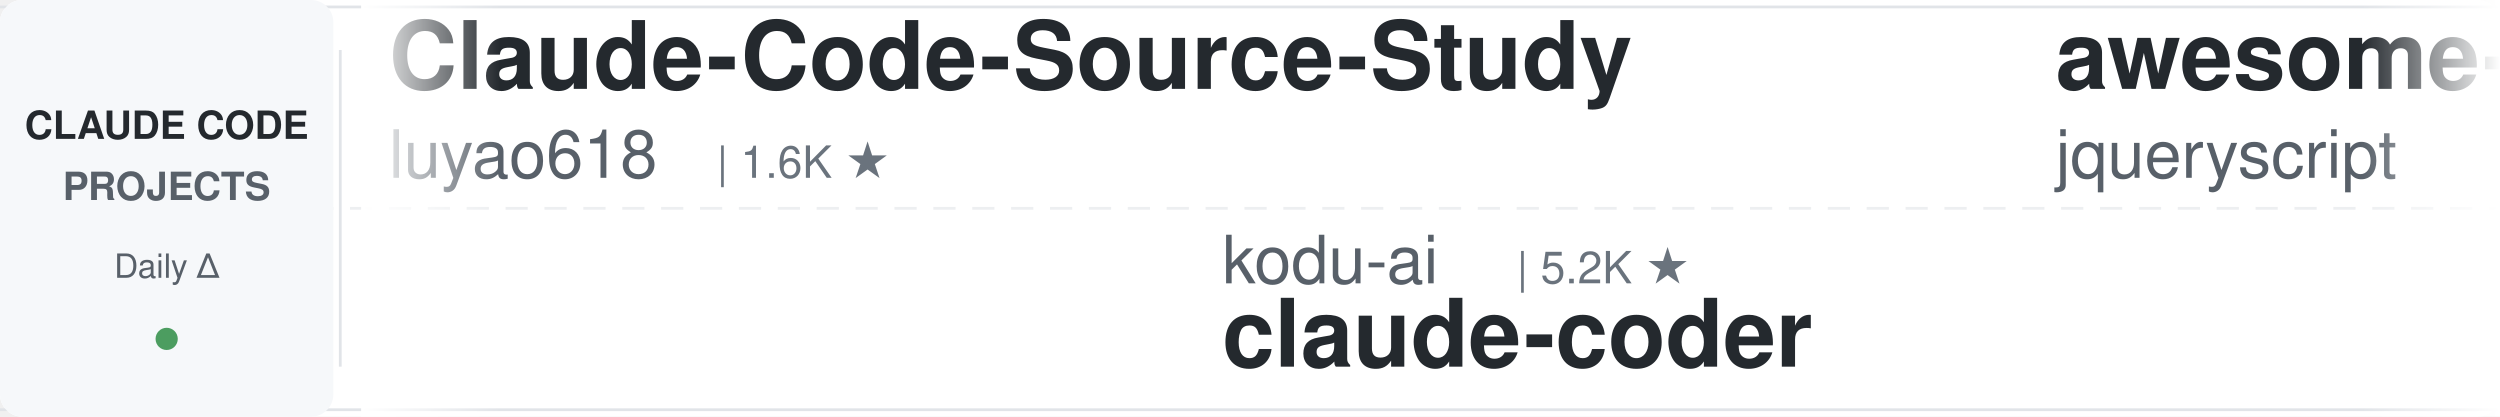
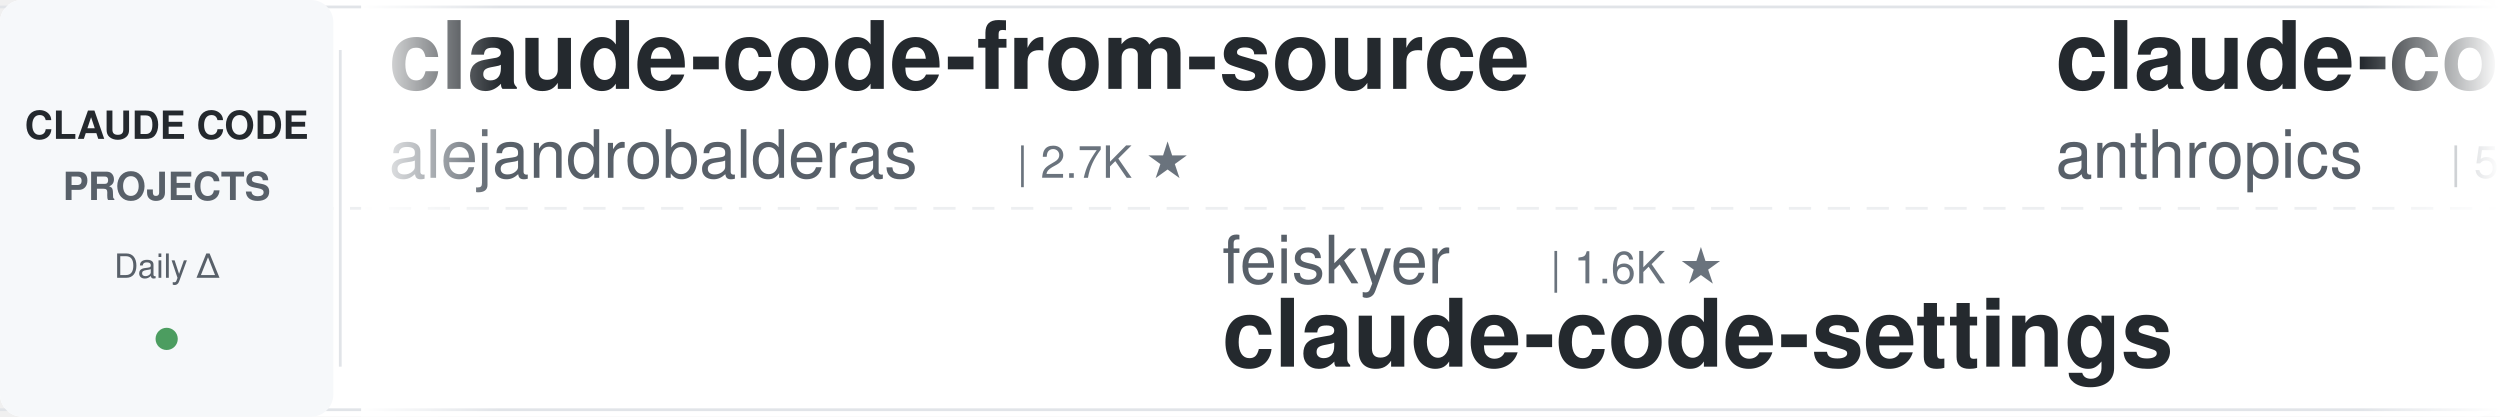
<svg xmlns="http://www.w3.org/2000/svg" width="900" height="150">
  <defs>
    <linearGradient id="leftFade" x1="0%" y1="0%" x2="100%" y2="0%">
      <stop offset="0%" style="stop-color:#ffffff;stop-opacity:1" />
      <stop offset="100%" style="stop-color:#ffffff;stop-opacity:0" />
    </linearGradient>
    <linearGradient id="rightFade" x1="0%" y1="0%" x2="100%" y2="0%">
      <stop offset="0%" style="stop-color:#ffffff;stop-opacity:0" />
      <stop offset="100%" style="stop-color:#ffffff;stop-opacity:1" />
    </linearGradient>
  </defs>
  <rect width="900" height="150" fill="#ffffff" rx="8" />
  <rect x="0" y="2" width="900" height="1" fill="#e1e4e8" />
  <rect x="0" y="147" width="900" height="1" fill="#e1e4e8" />
  <line x1="0" y1="75" x2="900" y2="75" stroke="#e1e4e8" stroke-width="1" stroke-dasharray="8 6" opacity="0.6" />
  <rect x="0" y="0" width="120" height="150" fill="#f6f8fa" rx="8" />
  <text x="60" y="50" font-family="-apple-system, BlinkMacSystemFont, 'Segoe UI', Helvetica, Arial, sans-serif" font-size="14" font-weight="600" fill="#24292e" text-anchor="middle">CLAUDE CODE</text>
  <text x="60" y="72" font-family="-apple-system, BlinkMacSystemFont, 'Segoe UI', Helvetica, Arial, sans-serif" font-size="14" font-weight="600" fill="#586069" text-anchor="middle">PROJECTS</text>
  <text x="60" y="100" font-family="-apple-system, BlinkMacSystemFont, 'Segoe UI', Helvetica, Arial, sans-serif" font-size="12" font-weight="500" fill="#586069" text-anchor="middle">Daily Δ</text>
  <circle cx="60" cy="122" r="4" fill="#22863a" opacity="0.8" />
  <rect x="122" y="18" width="1" height="114" fill="#e1e4e8" />
  <clipPath id="tickerClip">
    <rect x="130" y="0" width="770" height="150" />
  </clipPath>
  <g clip-path="url(#tickerClip)">
    <g id="tickerItems">
      <animateTransform attributeName="transform" attributeType="XML" type="translate" from="0 0" to="-3000 0" dur="54s" repeatCount="indefinite" />
      <g transform="translate(0, 0)">
-         <text x="140" y="32" font-family="-apple-system, BlinkMacSystemFont, 'Segoe UI', Helvetica, Arial, sans-serif" font-size="34" font-weight="600" fill="#24292e">Claude-Code-Source-Study</text>
-         <text x="140" y="64" font-family="-apple-system, BlinkMacSystemFont, 'Segoe UI', Helvetica, Arial, sans-serif" font-size="24" font-weight="400" fill="#586069">luyao618</text>
-         <text x="258" y="64" font-family="-apple-system, BlinkMacSystemFont, 'Segoe UI', Helvetica, Arial, sans-serif" font-size="16" font-weight="500" fill="#6a737d">| 1.6K ★</text>
+         <text x="140" y="32" font-family="-apple-system, BlinkMacSystemFont, 'Segoe UI', Helvetica, Arial, sans-serif" font-size="34" font-weight="600" fill="#24292e">claude-code-from-source</text>
+         <text x="140" y="64" font-family="-apple-system, BlinkMacSystemFont, 'Segoe UI', Helvetica, Arial, sans-serif" font-size="24" font-weight="400" fill="#586069">alejandrobalderas</text>
+         <text x="366" y="64" font-family="-apple-system, BlinkMacSystemFont, 'Segoe UI', Helvetica, Arial, sans-serif" font-size="16" font-weight="500" fill="#6a737d">| 2.7K ★</text>
      </g>
      <g transform="translate(300, 0)">
-         <text x="140" y="102" font-family="-apple-system, BlinkMacSystemFont, 'Segoe UI', Helvetica, Arial, sans-serif" font-size="24" font-weight="400" fill="#586069">kodu-ai</text>
-         <text x="246" y="102" font-family="-apple-system, BlinkMacSystemFont, 'Segoe UI', Helvetica, Arial, sans-serif" font-size="16" font-weight="500" fill="#6a737d">| 5.2K ★</text>
-         <text x="140" y="132" font-family="-apple-system, BlinkMacSystemFont, 'Segoe UI', Helvetica, Arial, sans-serif" font-size="34" font-weight="600" fill="#24292e">claude-coder</text>
+         <text x="140" y="102" font-family="-apple-system, BlinkMacSystemFont, 'Segoe UI', Helvetica, Arial, sans-serif" font-size="24" font-weight="400" fill="#586069">feiskyer</text>
+         <text x="258" y="102" font-family="-apple-system, BlinkMacSystemFont, 'Segoe UI', Helvetica, Arial, sans-serif" font-size="16" font-weight="500" fill="#6a737d">| 1.6K ★</text>
+         <text x="140" y="132" font-family="-apple-system, BlinkMacSystemFont, 'Segoe UI', Helvetica, Arial, sans-serif" font-size="34" font-weight="600" fill="#24292e">claude-code-settings</text>
      </g>
      <g transform="translate(600, 0)">
-         <text x="140" y="32" font-family="-apple-system, BlinkMacSystemFont, 'Segoe UI', Helvetica, Arial, sans-serif" font-size="34" font-weight="600" fill="#24292e">awesome-claude-code</text>
-         <text x="140" y="64" font-family="-apple-system, BlinkMacSystemFont, 'Segoe UI', Helvetica, Arial, sans-serif" font-size="24" font-weight="400" fill="#586069">jqueryscript</text>
-         <text x="306" y="64" font-family="-apple-system, BlinkMacSystemFont, 'Segoe UI', Helvetica, Arial, sans-serif" font-size="16" font-weight="500" fill="#6a737d">| 492 ★</text>
+         <text x="140" y="32" font-family="-apple-system, BlinkMacSystemFont, 'Segoe UI', Helvetica, Arial, sans-serif" font-size="34" font-weight="600" fill="#24292e">claude-code-security-rev...</text>
+         <text x="140" y="64" font-family="-apple-system, BlinkMacSystemFont, 'Segoe UI', Helvetica, Arial, sans-serif" font-size="24" font-weight="400" fill="#586069">anthropics</text>
+         <text x="282" y="64" font-family="-apple-system, BlinkMacSystemFont, 'Segoe UI', Helvetica, Arial, sans-serif" font-size="16" font-weight="500" fill="#6a737d">| 5.8K ★</text>
      </g>
      <g transform="translate(900, 0)">
-         <text x="140" y="102" font-family="-apple-system, BlinkMacSystemFont, 'Segoe UI', Helvetica, Arial, sans-serif" font-size="24" font-weight="400" fill="#586069">zebbern</text>
-         <text x="246" y="102" font-family="-apple-system, BlinkMacSystemFont, 'Segoe UI', Helvetica, Arial, sans-serif" font-size="16" font-weight="500" fill="#6a737d">| 4.5K ★</text>
-         <text x="140" y="132" font-family="-apple-system, BlinkMacSystemFont, 'Segoe UI', Helvetica, Arial, sans-serif" font-size="34" font-weight="600" fill="#24292e">claude-code-guide</text>
+         <text x="140" y="102" font-family="-apple-system, BlinkMacSystemFont, 'Segoe UI', Helvetica, Arial, sans-serif" font-size="24" font-weight="400" fill="#586069">Pimzino</text>
+         <text x="246" y="102" font-family="-apple-system, BlinkMacSystemFont, 'Segoe UI', Helvetica, Arial, sans-serif" font-size="16" font-weight="500" fill="#6a737d">| 3.8K ★</text>
+         <text x="140" y="132" font-family="-apple-system, BlinkMacSystemFont, 'Segoe UI', Helvetica, Arial, sans-serif" font-size="34" font-weight="600" fill="#24292e">claude-code-spec-workflo...</text>
      </g>
      <g transform="translate(1200, 0)">
        <text x="140" y="32" font-family="-apple-system, BlinkMacSystemFont, 'Segoe UI', Helvetica, Arial, sans-serif" font-size="34" font-weight="600" fill="#24292e">claude-code-source</text>
        <text x="140" y="64" font-family="-apple-system, BlinkMacSystemFont, 'Segoe UI', Helvetica, Arial, sans-serif" font-size="24" font-weight="400" fill="#586069">JrCx7scC</text>
        <text x="258" y="64" font-family="-apple-system, BlinkMacSystemFont, 'Segoe UI', Helvetica, Arial, sans-serif" font-size="16" font-weight="500" fill="#6a737d">| 373 ★</text>
      </g>
      <g transform="translate(1500, 0)">
-         <text x="140" y="102" font-family="-apple-system, BlinkMacSystemFont, 'Segoe UI', Helvetica, Arial, sans-serif" font-size="24" font-weight="400" fill="#586069">multica-ai</text>
-         <text x="282" y="102" font-family="-apple-system, BlinkMacSystemFont, 'Segoe UI', Helvetica, Arial, sans-serif" font-size="16" font-weight="500" fill="#6a737d">| 200.7K ★</text>
-         <text x="140" y="132" font-family="-apple-system, BlinkMacSystemFont, 'Segoe UI', Helvetica, Arial, sans-serif" font-size="34" font-weight="600" fill="#24292e">andrej-karpathy-skills</text>
+         <text x="140" y="102" font-family="-apple-system, BlinkMacSystemFont, 'Segoe UI', Helvetica, Arial, sans-serif" font-size="24" font-weight="400" fill="#586069">VILA-Lab</text>
+         <text x="258" y="102" font-family="-apple-system, BlinkMacSystemFont, 'Segoe UI', Helvetica, Arial, sans-serif" font-size="16" font-weight="500" fill="#6a737d">| 2.0K ★</text>
+         <text x="140" y="132" font-family="-apple-system, BlinkMacSystemFont, 'Segoe UI', Helvetica, Arial, sans-serif" font-size="34" font-weight="600" fill="#24292e">Dive-into-Claude-Code</text>
      </g>
      <g transform="translate(1800, 0)">
-         <text x="140" y="32" font-family="-apple-system, BlinkMacSystemFont, 'Segoe UI', Helvetica, Arial, sans-serif" font-size="34" font-weight="600" fill="#24292e">claude-code-engineering</text>
-         <text x="140" y="64" font-family="-apple-system, BlinkMacSystemFont, 'Segoe UI', Helvetica, Arial, sans-serif" font-size="24" font-weight="400" fill="#586069">huangjia2019</text>
-         <text x="306" y="64" font-family="-apple-system, BlinkMacSystemFont, 'Segoe UI', Helvetica, Arial, sans-serif" font-size="16" font-weight="500" fill="#6a737d">| 1.1K ★</text>
+         <text x="140" y="32" font-family="-apple-system, BlinkMacSystemFont, 'Segoe UI', Helvetica, Arial, sans-serif" font-size="34" font-weight="600" fill="#24292e">awesome-claude-code-suba...</text>
+         <text x="140" y="64" font-family="-apple-system, BlinkMacSystemFont, 'Segoe UI', Helvetica, Arial, sans-serif" font-size="24" font-weight="400" fill="#586069">VoltAgent</text>
+         <text x="270" y="64" font-family="-apple-system, BlinkMacSystemFont, 'Segoe UI', Helvetica, Arial, sans-serif" font-size="16" font-weight="500" fill="#6a737d">| 24.1K ★</text>
      </g>
      <g transform="translate(2100, 0)">
-         <text x="140" y="102" font-family="-apple-system, BlinkMacSystemFont, 'Segoe UI', Helvetica, Arial, sans-serif" font-size="24" font-weight="400" fill="#586069">asgeirtj</text>
-         <text x="258" y="102" font-family="-apple-system, BlinkMacSystemFont, 'Segoe UI', Helvetica, Arial, sans-serif" font-size="16" font-weight="500" fill="#6a737d">| 62.6K ★</text>
-         <text x="140" y="132" font-family="-apple-system, BlinkMacSystemFont, 'Segoe UI', Helvetica, Arial, sans-serif" font-size="34" font-weight="600" fill="#24292e">system_prompts_leaks</text>
+         <text x="140" y="102" font-family="-apple-system, BlinkMacSystemFont, 'Segoe UI', Helvetica, Arial, sans-serif" font-size="24" font-weight="400" fill="#586069">Yuyz0112</text>
+         <text x="258" y="102" font-family="-apple-system, BlinkMacSystemFont, 'Segoe UI', Helvetica, Arial, sans-serif" font-size="16" font-weight="500" fill="#6a737d">| 2.4K ★</text>
+         <text x="140" y="132" font-family="-apple-system, BlinkMacSystemFont, 'Segoe UI', Helvetica, Arial, sans-serif" font-size="34" font-weight="600" fill="#24292e">claude-code-reverse</text>
      </g>
      <g transform="translate(2400, 0)">
-         <text x="140" y="32" font-family="-apple-system, BlinkMacSystemFont, 'Segoe UI', Helvetica, Arial, sans-serif" font-size="34" font-weight="600" fill="#24292e">my-claude-code-setup</text>
-         <text x="140" y="64" font-family="-apple-system, BlinkMacSystemFont, 'Segoe UI', Helvetica, Arial, sans-serif" font-size="24" font-weight="400" fill="#586069">centminmod</text>
-         <text x="282" y="64" font-family="-apple-system, BlinkMacSystemFont, 'Segoe UI', Helvetica, Arial, sans-serif" font-size="16" font-weight="500" fill="#6a737d">| 2.6K ★</text>
+         <text x="140" y="32" font-family="-apple-system, BlinkMacSystemFont, 'Segoe UI', Helvetica, Arial, sans-serif" font-size="34" font-weight="600" fill="#24292e">sc-claude-code-files</text>
+         <text x="140" y="64" font-family="-apple-system, BlinkMacSystemFont, 'Segoe UI', Helvetica, Arial, sans-serif" font-size="24" font-weight="400" fill="#586069">https-deeplearning-ai</text>
+         <text x="414" y="64" font-family="-apple-system, BlinkMacSystemFont, 'Segoe UI', Helvetica, Arial, sans-serif" font-size="16" font-weight="500" fill="#6a737d">| 539 ★</text>
      </g>
      <g transform="translate(2700, 0)">
-         <text x="140" y="102" font-family="-apple-system, BlinkMacSystemFont, 'Segoe UI', Helvetica, Arial, sans-serif" font-size="24" font-weight="400" fill="#586069">andrew-kramer-inno</text>
-         <text x="378" y="102" font-family="-apple-system, BlinkMacSystemFont, 'Segoe UI', Helvetica, Arial, sans-serif" font-size="16" font-weight="500" fill="#6a737d">| 593 ★</text>
-         <text x="140" y="132" font-family="-apple-system, BlinkMacSystemFont, 'Segoe UI', Helvetica, Arial, sans-serif" font-size="34" font-weight="600" fill="#24292e">claude-code-source-build</text>
+         <text x="140" y="102" font-family="-apple-system, BlinkMacSystemFont, 'Segoe UI', Helvetica, Arial, sans-serif" font-size="24" font-weight="400" fill="#586069">Yeachan-Heo</text>
+         <text x="294" y="102" font-family="-apple-system, BlinkMacSystemFont, 'Segoe UI', Helvetica, Arial, sans-serif" font-size="16" font-weight="500" fill="#6a737d">| 38.4K ★</text>
+         <text x="140" y="132" font-family="-apple-system, BlinkMacSystemFont, 'Segoe UI', Helvetica, Arial, sans-serif" font-size="34" font-weight="600" fill="#24292e">oh-my-claudecode</text>
      </g>
      <g transform="translate(3000, 0)">
-         <text x="140" y="32" font-family="-apple-system, BlinkMacSystemFont, 'Segoe UI', Helvetica, Arial, sans-serif" font-size="34" font-weight="600" fill="#24292e">Claude-Code-Source-Study</text>
-         <text x="140" y="64" font-family="-apple-system, BlinkMacSystemFont, 'Segoe UI', Helvetica, Arial, sans-serif" font-size="24" font-weight="400" fill="#586069">luyao618</text>
-         <text x="258" y="64" font-family="-apple-system, BlinkMacSystemFont, 'Segoe UI', Helvetica, Arial, sans-serif" font-size="16" font-weight="500" fill="#6a737d">| 1.6K ★</text>
+         <text x="140" y="32" font-family="-apple-system, BlinkMacSystemFont, 'Segoe UI', Helvetica, Arial, sans-serif" font-size="34" font-weight="600" fill="#24292e">claude-code-from-source</text>
+         <text x="140" y="64" font-family="-apple-system, BlinkMacSystemFont, 'Segoe UI', Helvetica, Arial, sans-serif" font-size="24" font-weight="400" fill="#586069">alejandrobalderas</text>
+         <text x="366" y="64" font-family="-apple-system, BlinkMacSystemFont, 'Segoe UI', Helvetica, Arial, sans-serif" font-size="16" font-weight="500" fill="#6a737d">| 2.7K ★</text>
      </g>
      <g transform="translate(3300, 0)">
-         <text x="140" y="102" font-family="-apple-system, BlinkMacSystemFont, 'Segoe UI', Helvetica, Arial, sans-serif" font-size="24" font-weight="400" fill="#586069">kodu-ai</text>
-         <text x="246" y="102" font-family="-apple-system, BlinkMacSystemFont, 'Segoe UI', Helvetica, Arial, sans-serif" font-size="16" font-weight="500" fill="#6a737d">| 5.2K ★</text>
-         <text x="140" y="132" font-family="-apple-system, BlinkMacSystemFont, 'Segoe UI', Helvetica, Arial, sans-serif" font-size="34" font-weight="600" fill="#24292e">claude-coder</text>
+         <text x="140" y="102" font-family="-apple-system, BlinkMacSystemFont, 'Segoe UI', Helvetica, Arial, sans-serif" font-size="24" font-weight="400" fill="#586069">feiskyer</text>
+         <text x="258" y="102" font-family="-apple-system, BlinkMacSystemFont, 'Segoe UI', Helvetica, Arial, sans-serif" font-size="16" font-weight="500" fill="#6a737d">| 1.6K ★</text>
+         <text x="140" y="132" font-family="-apple-system, BlinkMacSystemFont, 'Segoe UI', Helvetica, Arial, sans-serif" font-size="34" font-weight="600" fill="#24292e">claude-code-settings</text>
      </g>
      <g transform="translate(3600, 0)">
-         <text x="140" y="32" font-family="-apple-system, BlinkMacSystemFont, 'Segoe UI', Helvetica, Arial, sans-serif" font-size="34" font-weight="600" fill="#24292e">awesome-claude-code</text>
-         <text x="140" y="64" font-family="-apple-system, BlinkMacSystemFont, 'Segoe UI', Helvetica, Arial, sans-serif" font-size="24" font-weight="400" fill="#586069">jqueryscript</text>
-         <text x="306" y="64" font-family="-apple-system, BlinkMacSystemFont, 'Segoe UI', Helvetica, Arial, sans-serif" font-size="16" font-weight="500" fill="#6a737d">| 492 ★</text>
+         <text x="140" y="32" font-family="-apple-system, BlinkMacSystemFont, 'Segoe UI', Helvetica, Arial, sans-serif" font-size="34" font-weight="600" fill="#24292e">claude-code-security-rev...</text>
+         <text x="140" y="64" font-family="-apple-system, BlinkMacSystemFont, 'Segoe UI', Helvetica, Arial, sans-serif" font-size="24" font-weight="400" fill="#586069">anthropics</text>
+         <text x="282" y="64" font-family="-apple-system, BlinkMacSystemFont, 'Segoe UI', Helvetica, Arial, sans-serif" font-size="16" font-weight="500" fill="#6a737d">| 5.8K ★</text>
      </g>
      <g transform="translate(3900, 0)">
-         <text x="140" y="102" font-family="-apple-system, BlinkMacSystemFont, 'Segoe UI', Helvetica, Arial, sans-serif" font-size="24" font-weight="400" fill="#586069">zebbern</text>
-         <text x="246" y="102" font-family="-apple-system, BlinkMacSystemFont, 'Segoe UI', Helvetica, Arial, sans-serif" font-size="16" font-weight="500" fill="#6a737d">| 4.5K ★</text>
-         <text x="140" y="132" font-family="-apple-system, BlinkMacSystemFont, 'Segoe UI', Helvetica, Arial, sans-serif" font-size="34" font-weight="600" fill="#24292e">claude-code-guide</text>
+         <text x="140" y="102" font-family="-apple-system, BlinkMacSystemFont, 'Segoe UI', Helvetica, Arial, sans-serif" font-size="24" font-weight="400" fill="#586069">Pimzino</text>
+         <text x="246" y="102" font-family="-apple-system, BlinkMacSystemFont, 'Segoe UI', Helvetica, Arial, sans-serif" font-size="16" font-weight="500" fill="#6a737d">| 3.8K ★</text>
+         <text x="140" y="132" font-family="-apple-system, BlinkMacSystemFont, 'Segoe UI', Helvetica, Arial, sans-serif" font-size="34" font-weight="600" fill="#24292e">claude-code-spec-workflo...</text>
      </g>
    </g>
  </g>
  <rect x="130" y="0" width="50" height="150" fill="url(#leftFade)" />
  <rect x="850" y="0" width="50" height="150" fill="url(#rightFade)" />
</svg>
